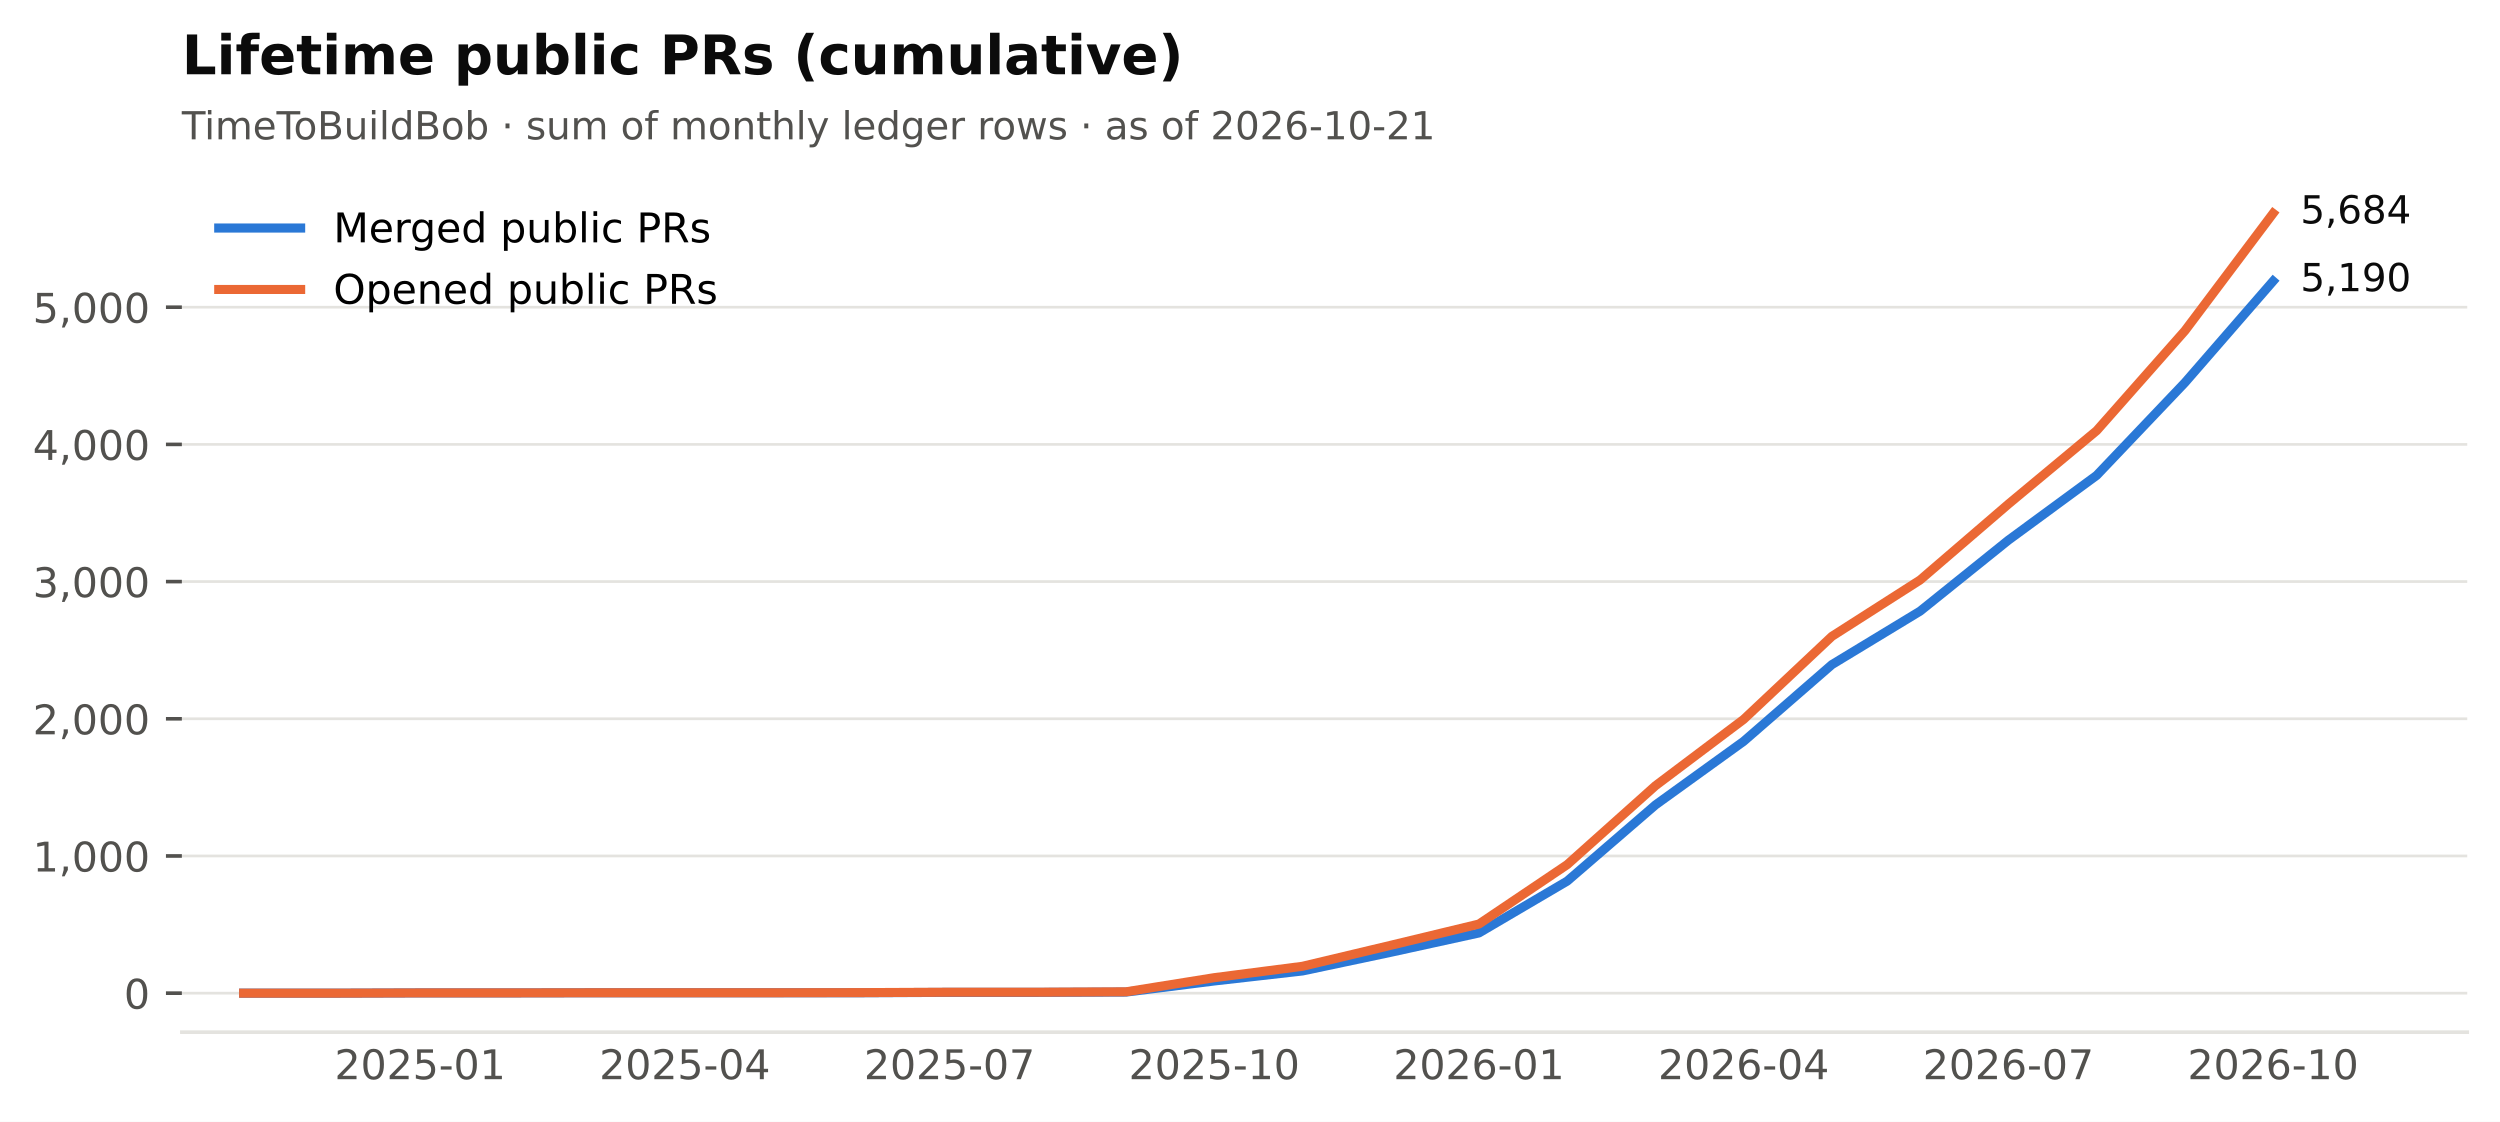
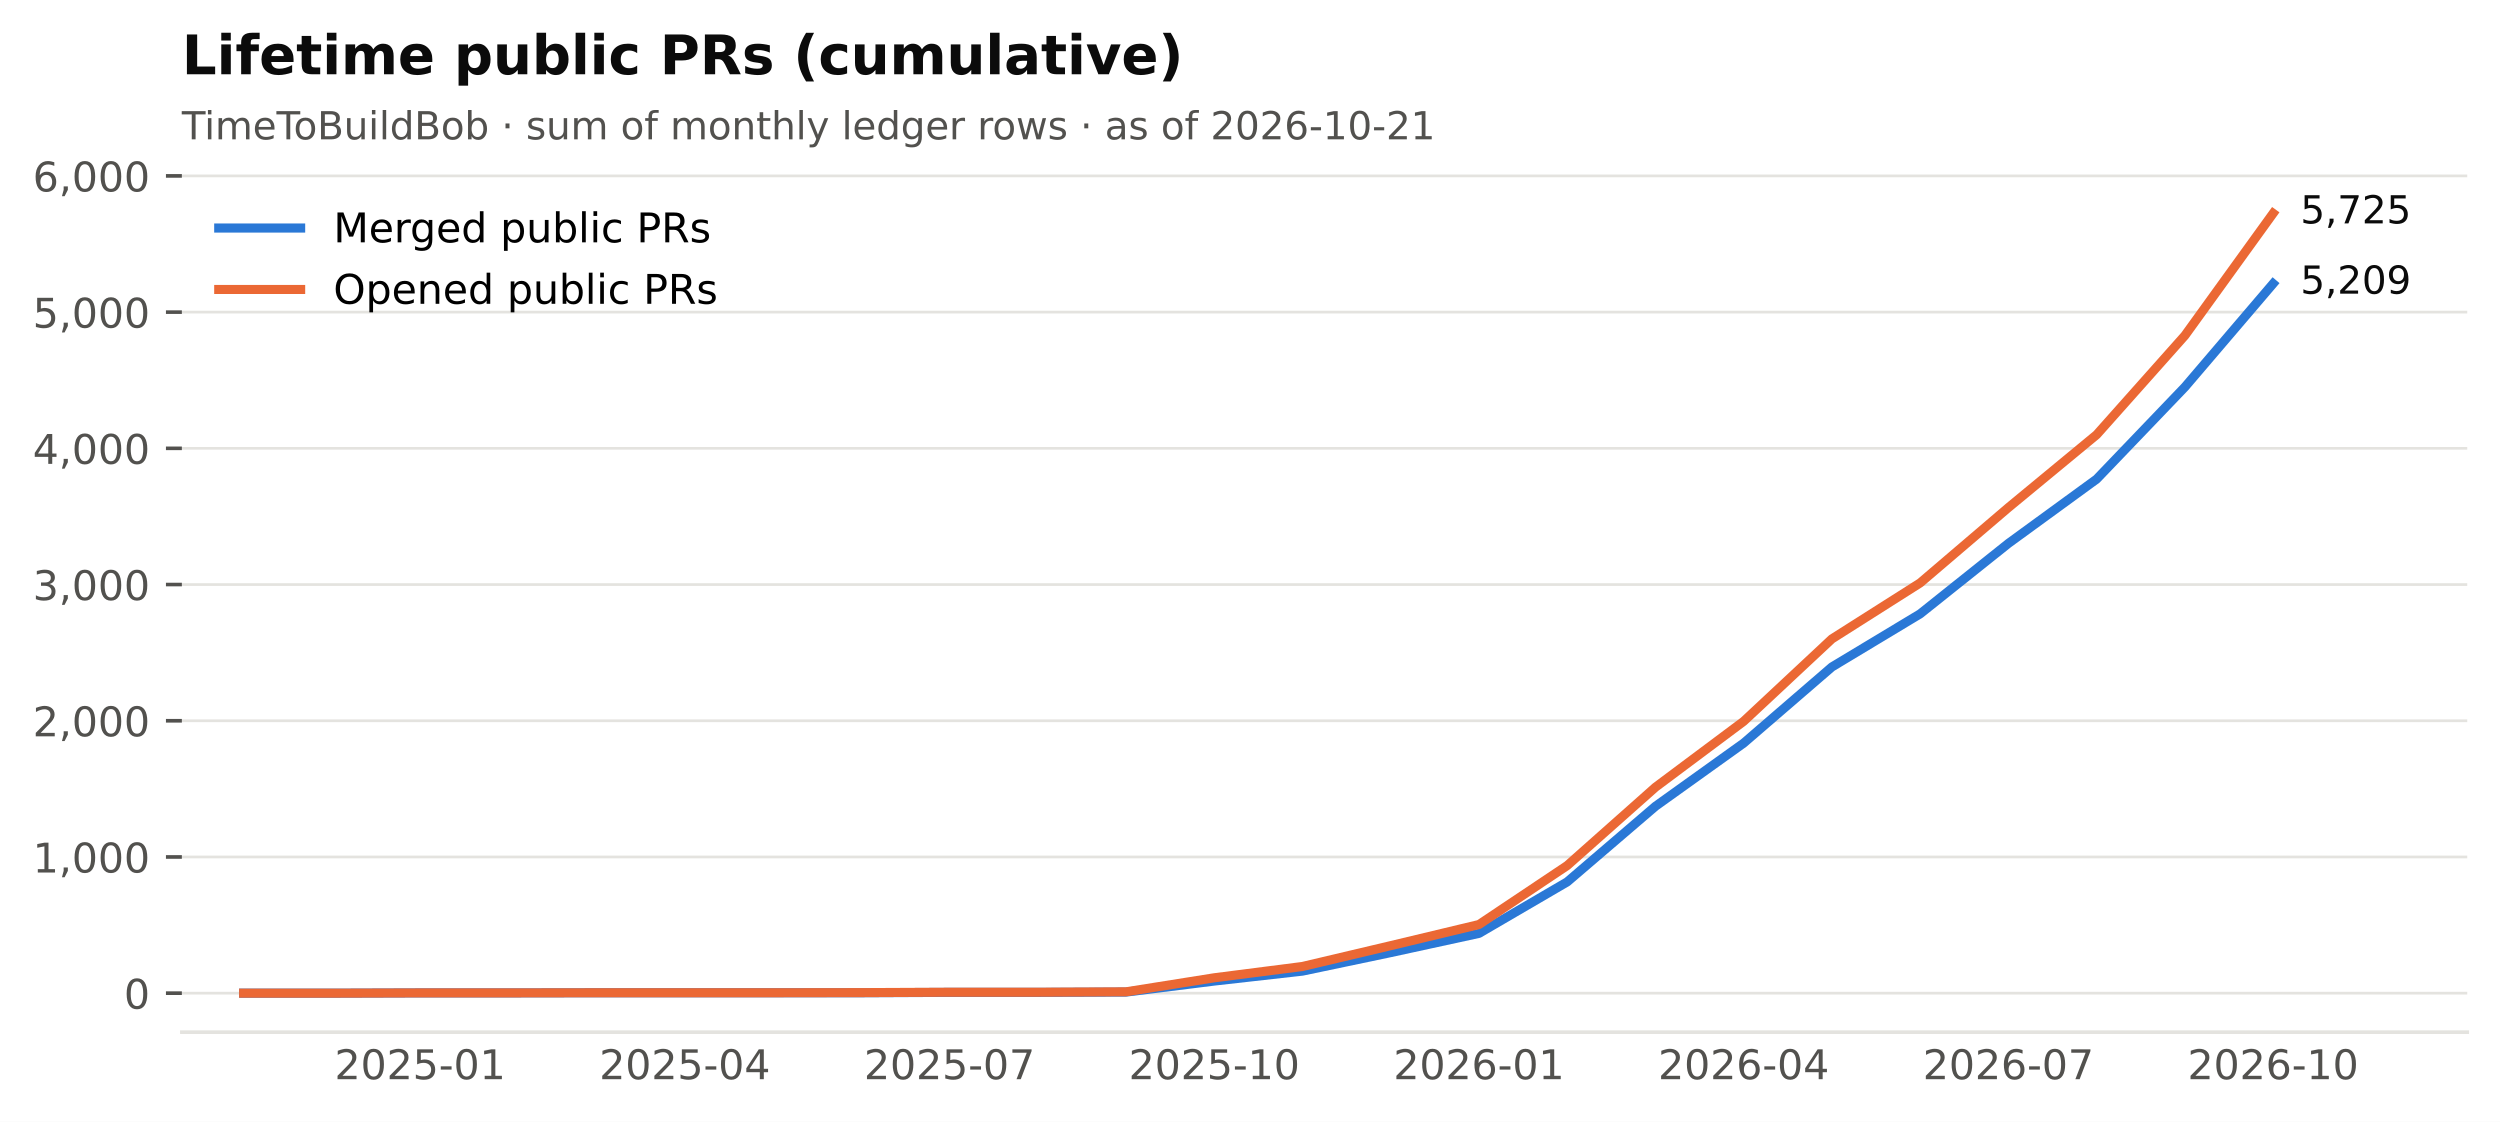
<svg xmlns="http://www.w3.org/2000/svg" xmlns:xlink="http://www.w3.org/1999/xlink" width="549.365pt" height="246.514pt" viewBox="0 0 549.365 246.514" version="1.1">
  <defs>
    <style type="text/css">*{stroke-linejoin: round; stroke-linecap: butt}</style>
  </defs>
  <g id="figure_1">
    <g id="patch_1">
      <path d="M 0 246.514  L 549.365 246.514  L 549.365 0  L 0 0  z " style="fill: #ffffff" />
    </g>
    <g id="axes_1">
      <g id="patch_2">
        <path d="M 39.965 226.814  L 542.165 226.814  L 542.165 38.318  L 39.965 38.318  z " style="fill: #ffffff" />
      </g>
      <g id="matplotlib.axis_1">
        <g id="xtick_1">
          <g id="line2d_1" />
          <g id="text_1">
            <text style="font-size: 9px; font-family: 'DejaVu Sans'; text-anchor: middle; fill: #52514e" x="92.318" y="237.152" transform="rotate(-0 92.31821 237.152)">2025-01</text>
          </g>
        </g>
        <g id="xtick_2">
          <g id="line2d_2" />
          <g id="text_2">
            <text style="font-size: 9px; font-family: 'DejaVu Sans'; text-anchor: middle; fill: #52514e" x="150.488" y="237.152" transform="rotate(-0 150.4881 237.152)">2025-04</text>
          </g>
        </g>
        <g id="xtick_3">
          <g id="line2d_3" />
          <g id="text_3">
            <text style="font-size: 9px; font-family: 'DejaVu Sans'; text-anchor: middle; fill: #52514e" x="208.658" y="237.152" transform="rotate(-0 208.658 237.152)">2025-07</text>
          </g>
        </g>
        <g id="xtick_4">
          <g id="line2d_4" />
          <g id="text_4">
            <text style="font-size: 9px; font-family: 'DejaVu Sans'; text-anchor: middle; fill: #52514e" x="266.828" y="237.152" transform="rotate(-0 266.8279 237.152)">2025-10</text>
          </g>
        </g>
        <g id="xtick_5">
          <g id="line2d_5" />
          <g id="text_5">
            <text style="font-size: 9px; font-family: 'DejaVu Sans'; text-anchor: middle; fill: #52514e" x="324.998" y="237.152" transform="rotate(-0 324.9977 237.152)">2026-01</text>
          </g>
        </g>
        <g id="xtick_6">
          <g id="line2d_6" />
          <g id="text_6">
            <text style="font-size: 9px; font-family: 'DejaVu Sans'; text-anchor: middle; fill: #52514e" x="383.168" y="237.152" transform="rotate(-0 383.1676 237.152)">2026-04</text>
          </g>
        </g>
        <g id="xtick_7">
          <g id="line2d_7" />
          <g id="text_7">
            <text style="font-size: 9px; font-family: 'DejaVu Sans'; text-anchor: middle; fill: #52514e" x="441.338" y="237.152" transform="rotate(-0 441.3375 237.152)">2026-07</text>
          </g>
        </g>
        <g id="xtick_8">
          <g id="line2d_8" />
          <g id="text_8">
            <text style="font-size: 9px; font-family: 'DejaVu Sans'; text-anchor: middle; fill: #52514e" x="499.507" y="237.152" transform="rotate(-0 499.5074 237.152)">2026-10</text>
          </g>
        </g>
      </g>
      <g id="matplotlib.axis_2">
        <g id="ytick_1">
          <g id="line2d_9">
            <path d="M 39.965 218.246  L 542.165 218.246  " clip-path="url(#p2cc6f22aff)" style="fill: none; stroke: #e4e3df; stroke-width: 0.6; stroke-linecap: square" />
          </g>
          <g id="line2d_10">
            <defs>
              <path id="m0b5e856ea1" d="M 0 0  L -3.5 0  " style="stroke: #52514e; stroke-width: 0.8" />
            </defs>
            <g>
              <use xlink:href="#m0b5e856ea1" x="39.965" y="218.246" style="fill: #52514e; stroke: #52514e; stroke-width: 0.8" />
            </g>
          </g>
          <g id="text_9">
            <text style="font-size: 9px; font-family: 'DejaVu Sans'; text-anchor: end; fill: #52514e" x="32.965" y="221.665" transform="rotate(-0 32.96531 221.6651)">0</text>
          </g>
        </g>
        <g id="ytick_2">
          <g id="line2d_11">
-             <path d="M 39.965 188.098  L 542.165 188.098  " clip-path="url(#p2cc6f22aff)" style="fill: none; stroke: #e4e3df; stroke-width: 0.6; stroke-linecap: square" />
+             <path d="M 39.965 188.314  L 542.165 188.314  " clip-path="url(#p2cc6f22aff)" style="fill: none; stroke: #e4e3df; stroke-width: 0.6; stroke-linecap: square" />
          </g>
          <g id="line2d_12">
            <g>
-               <use xlink:href="#m0b5e856ea1" x="39.965" y="188.098" style="fill: #52514e; stroke: #52514e; stroke-width: 0.8" />
+               <use xlink:href="#m0b5e856ea1" x="39.965" y="188.314" style="fill: #52514e; stroke: #52514e; stroke-width: 0.8" />
            </g>
          </g>
          <g id="text_10">
-             <text style="font-size: 9px; font-family: 'DejaVu Sans'; text-anchor: end; fill: #52514e" x="32.965" y="191.517" transform="rotate(-0 32.96531 191.5173)">1,000</text>
+             <text style="font-size: 9px; font-family: 'DejaVu Sans'; text-anchor: end; fill: #52514e" x="32.965" y="191.733" transform="rotate(-0 32.96531 191.7332)">1,000</text>
          </g>
        </g>
        <g id="ytick_3">
          <g id="line2d_13">
-             <path d="M 39.965 157.951  L 542.165 157.951  " clip-path="url(#p2cc6f22aff)" style="fill: none; stroke: #e4e3df; stroke-width: 0.6; stroke-linecap: square" />
+             <path d="M 39.965 158.382  L 542.165 158.382  " clip-path="url(#p2cc6f22aff)" style="fill: none; stroke: #e4e3df; stroke-width: 0.6; stroke-linecap: square" />
          </g>
          <g id="line2d_14">
            <g>
-               <use xlink:href="#m0b5e856ea1" x="39.965" y="157.951" style="fill: #52514e; stroke: #52514e; stroke-width: 0.8" />
+               <use xlink:href="#m0b5e856ea1" x="39.965" y="158.382" style="fill: #52514e; stroke: #52514e; stroke-width: 0.8" />
            </g>
          </g>
          <g id="text_11">
-             <text style="font-size: 9px; font-family: 'DejaVu Sans'; text-anchor: end; fill: #52514e" x="32.965" y="161.37" transform="rotate(-0 32.96531 161.3695)">2,000</text>
+             <text style="font-size: 9px; font-family: 'DejaVu Sans'; text-anchor: end; fill: #52514e" x="32.965" y="161.801" transform="rotate(-0 32.96531 161.8013)">2,000</text>
          </g>
        </g>
        <g id="ytick_4">
          <g id="line2d_15">
-             <path d="M 39.965 127.803  L 542.165 127.803  " clip-path="url(#p2cc6f22aff)" style="fill: none; stroke: #e4e3df; stroke-width: 0.6; stroke-linecap: square" />
+             <path d="M 39.965 128.45  L 542.165 128.45  " clip-path="url(#p2cc6f22aff)" style="fill: none; stroke: #e4e3df; stroke-width: 0.6; stroke-linecap: square" />
          </g>
          <g id="line2d_16">
            <g>
-               <use xlink:href="#m0b5e856ea1" x="39.965" y="127.803" style="fill: #52514e; stroke: #52514e; stroke-width: 0.8" />
+               <use xlink:href="#m0b5e856ea1" x="39.965" y="128.45" style="fill: #52514e; stroke: #52514e; stroke-width: 0.8" />
            </g>
          </g>
          <g id="text_12">
-             <text style="font-size: 9px; font-family: 'DejaVu Sans'; text-anchor: end; fill: #52514e" x="32.965" y="131.222" transform="rotate(-0 32.96531 131.2217)">3,000</text>
+             <text style="font-size: 9px; font-family: 'DejaVu Sans'; text-anchor: end; fill: #52514e" x="32.965" y="131.869" transform="rotate(-0 32.96531 131.8694)">3,000</text>
          </g>
        </g>
        <g id="ytick_5">
          <g id="line2d_17">
-             <path d="M 39.965 97.655  L 542.165 97.655  " clip-path="url(#p2cc6f22aff)" style="fill: none; stroke: #e4e3df; stroke-width: 0.6; stroke-linecap: square" />
+             <path d="M 39.965 98.519  L 542.165 98.519  " clip-path="url(#p2cc6f22aff)" style="fill: none; stroke: #e4e3df; stroke-width: 0.6; stroke-linecap: square" />
          </g>
          <g id="line2d_18">
            <g>
-               <use xlink:href="#m0b5e856ea1" x="39.965" y="97.655" style="fill: #52514e; stroke: #52514e; stroke-width: 0.8" />
+               <use xlink:href="#m0b5e856ea1" x="39.965" y="98.519" style="fill: #52514e; stroke: #52514e; stroke-width: 0.8" />
            </g>
          </g>
          <g id="text_13">
-             <text style="font-size: 9px; font-family: 'DejaVu Sans'; text-anchor: end; fill: #52514e" x="32.965" y="101.074" transform="rotate(-0 32.96531 101.0739)">4,000</text>
+             <text style="font-size: 9px; font-family: 'DejaVu Sans'; text-anchor: end; fill: #52514e" x="32.965" y="101.938" transform="rotate(-0 32.96531 101.9376)">4,000</text>
          </g>
        </g>
        <g id="ytick_6">
          <g id="line2d_19">
-             <path d="M 39.965 67.507  L 542.165 67.507  " clip-path="url(#p2cc6f22aff)" style="fill: none; stroke: #e4e3df; stroke-width: 0.6; stroke-linecap: square" />
+             <path d="M 39.965 68.587  L 542.165 68.587  " clip-path="url(#p2cc6f22aff)" style="fill: none; stroke: #e4e3df; stroke-width: 0.6; stroke-linecap: square" />
          </g>
          <g id="line2d_20">
            <g>
-               <use xlink:href="#m0b5e856ea1" x="39.965" y="67.507" style="fill: #52514e; stroke: #52514e; stroke-width: 0.8" />
+               <use xlink:href="#m0b5e856ea1" x="39.965" y="68.587" style="fill: #52514e; stroke: #52514e; stroke-width: 0.8" />
            </g>
          </g>
          <g id="text_14">
-             <text style="font-size: 9px; font-family: 'DejaVu Sans'; text-anchor: end; fill: #52514e" x="32.965" y="70.926" transform="rotate(-0 32.96531 70.92615)">5,000</text>
-           </g>
-         </g>
-       </g>
-       <g id="line2d_21">
-         <path d="M 53.538 218.246  L 72.928 218.246  L 92.318 218.186  L 111.708 218.186  L 131.098 218.156  L 150.488 218.156  L 169.878 218.156  L 189.268 218.156  L 208.658 218.065  L 228.048 218.065  L 247.438 218.005  L 266.828 215.563  L 286.218 213.362  L 305.608 209.262  L 324.998 205.011  L 344.388 193.615  L 363.778 176.883  L 383.168 162.895  L 402.558 146.042  L 421.948 134.285  L 441.338 118.698  L 460.727 104.468  L 480.117 84.088  L 499.507 61.779  " clip-path="url(#p2cc6f22aff)" style="fill: none; stroke: #2a78d6; stroke-width: 2; stroke-linecap: square" />
-       </g>
-       <g id="line2d_22">
-         <path d="M 53.538 218.246  L 72.928 218.246  L 92.318 218.186  L 111.708 218.186  L 131.098 218.156  L 150.488 218.156  L 169.878 218.156  L 189.268 218.126  L 208.658 218.035  L 228.048 218.035  L 247.438 217.945  L 266.828 214.839  L 286.218 212.337  L 305.608 207.725  L 324.998 203.052  L 344.388 189.998  L 363.778 172.663  L 383.168 158.071  L 402.558 139.832  L 421.948 127.441  L 441.338 110.769  L 460.727 94.64  L 480.117 72.693  L 499.507 46.886  " clip-path="url(#p2cc6f22aff)" style="fill: none; stroke: #eb6834; stroke-width: 2; stroke-linecap: square" />
+             <text style="font-size: 9px; font-family: 'DejaVu Sans'; text-anchor: end; fill: #52514e" x="32.965" y="72.006" transform="rotate(-0 32.96531 72.00568)">5,000</text>
+           </g>
+         </g>
+         <g id="ytick_7">
+           <g id="line2d_21">
+             <path d="M 39.965 38.655  L 542.165 38.655  " clip-path="url(#p2cc6f22aff)" style="fill: none; stroke: #e4e3df; stroke-width: 0.6; stroke-linecap: square" />
+           </g>
+           <g id="line2d_22">
+             <g>
+               <use xlink:href="#m0b5e856ea1" x="39.965" y="38.655" style="fill: #52514e; stroke: #52514e; stroke-width: 0.8" />
+             </g>
+           </g>
+           <g id="text_15">
+             <text style="font-size: 9px; font-family: 'DejaVu Sans'; text-anchor: end; fill: #52514e" x="32.965" y="42.074" transform="rotate(-0 32.96531 42.0738)">6,000</text>
+           </g>
+         </g>
+       </g>
+       <g id="line2d_23">
+         <path d="M 53.538 218.246  L 72.928 218.246  L 92.318 218.186  L 111.708 218.186  L 131.098 218.156  L 150.488 218.156  L 169.878 218.156  L 189.268 218.156  L 208.658 218.067  L 228.048 218.067  L 247.438 218.007  L 266.828 215.582  L 286.218 213.397  L 305.608 209.326  L 324.998 205.106  L 344.388 193.792  L 363.778 177.18  L 383.168 163.291  L 402.558 146.559  L 421.948 134.886  L 441.338 119.411  L 460.727 105.283  L 480.117 85.049  L 499.507 62.331  " clip-path="url(#p2cc6f22aff)" style="fill: none; stroke: #2a78d6; stroke-width: 2; stroke-linecap: square" />
+       </g>
+       <g id="line2d_24">
+         <path d="M 53.538 218.246  L 72.928 218.246  L 92.318 218.186  L 111.708 218.186  L 131.098 218.156  L 150.488 218.156  L 169.878 218.156  L 189.268 218.126  L 208.658 218.037  L 228.048 218.037  L 247.438 217.947  L 266.828 214.864  L 286.218 212.379  L 305.608 207.8  L 324.998 203.16  L 344.388 190.2  L 363.778 172.989  L 383.168 158.502  L 402.558 140.393  L 421.948 128.091  L 441.338 111.539  L 460.727 95.525  L 480.117 73.735  L 499.507 46.886  " clip-path="url(#p2cc6f22aff)" style="fill: none; stroke: #eb6834; stroke-width: 2; stroke-linecap: square" />
      </g>
      <g id="patch_3">
        <path d="M 39.965 226.814  L 542.165 226.814  " style="fill: none; stroke: #e4e3df; stroke-width: 0.8; stroke-linejoin: miter; stroke-linecap: square" />
      </g>
-       <g id="text_15">
-         <text style="font-size: 8.5px; font-family: 'DejaVu Sans'; text-anchor: start; fill: #0b0b0b" x="505.507" y="63.987" transform="rotate(-0 505.5074 63.98714)">5,190</text>
-       </g>
      <g id="text_16">
-         <text style="font-size: 8.5px; font-family: 'DejaVu Sans'; text-anchor: start; fill: #0b0b0b" x="505.507" y="49.094" transform="rotate(-0 505.5074 49.09413)">5,684</text>
+         <text style="font-size: 8.5px; font-family: 'DejaVu Sans'; text-anchor: start; fill: #0b0b0b" x="505.507" y="64.539" transform="rotate(-0 505.5074 64.53898)">5,209</text>
      </g>
      <g id="text_17">
+         <text style="font-size: 8.5px; font-family: 'DejaVu Sans'; text-anchor: start; fill: #0b0b0b" x="505.507" y="49.094" transform="rotate(-0 505.5074 49.09413)">5,725</text>
+       </g>
+       <g id="text_18">
        <text style="font-size: 8.5px; font-family: 'DejaVu Sans'; text-anchor: start; fill: #52514e" x="39.965" y="30.621" transform="rotate(-0 39.96531 30.62125)">TimeToBuildBob · sum of monthly ledger rows · as of 2026-10-21</text>
      </g>
-       <g id="text_18">
+       <g id="text_19">
        <text style="font-weight: 700; font-size: 12px; font-family: 'DejaVu Sans'; text-anchor: start; fill: #0b0b0b" x="39.965" y="16.318" transform="rotate(-0 39.96531 16.31812)">Lifetime public PRs (cumulative)</text>
      </g>
      <g id="legend_1">
-         <g id="line2d_23">
+         <g id="line2d_25">
          <path d="M 48.065 50.107  L 57.065 50.107  L 66.065 50.107  " style="fill: none; stroke: #2a78d6; stroke-width: 2; stroke-linecap: square" />
        </g>
-         <g id="text_19">
+         <g id="text_20">
          <text style="font-size: 9px; font-family: 'DejaVu Sans'; text-anchor: start" x="73.265" y="53.257" transform="rotate(-0 73.26531 53.25672)">Merged public PRs</text>
        </g>
-         <g id="line2d_24">
+         <g id="line2d_26">
          <path d="M 48.065 63.607  L 57.065 63.607  L 66.065 63.607  " style="fill: none; stroke: #eb6834; stroke-width: 2; stroke-linecap: square" />
        </g>
-         <g id="text_20">
+         <g id="text_21">
          <text style="font-size: 9px; font-family: 'DejaVu Sans'; text-anchor: start" x="73.265" y="66.757" transform="rotate(-0 73.26531 66.75742)">Opened public PRs</text>
        </g>
      </g>
    </g>
  </g>
  <defs>
    <clipPath id="p2cc6f22aff">
      <rect x="39.965" y="38.318" width="502.2" height="188.496" />
    </clipPath>
  </defs>
</svg>
